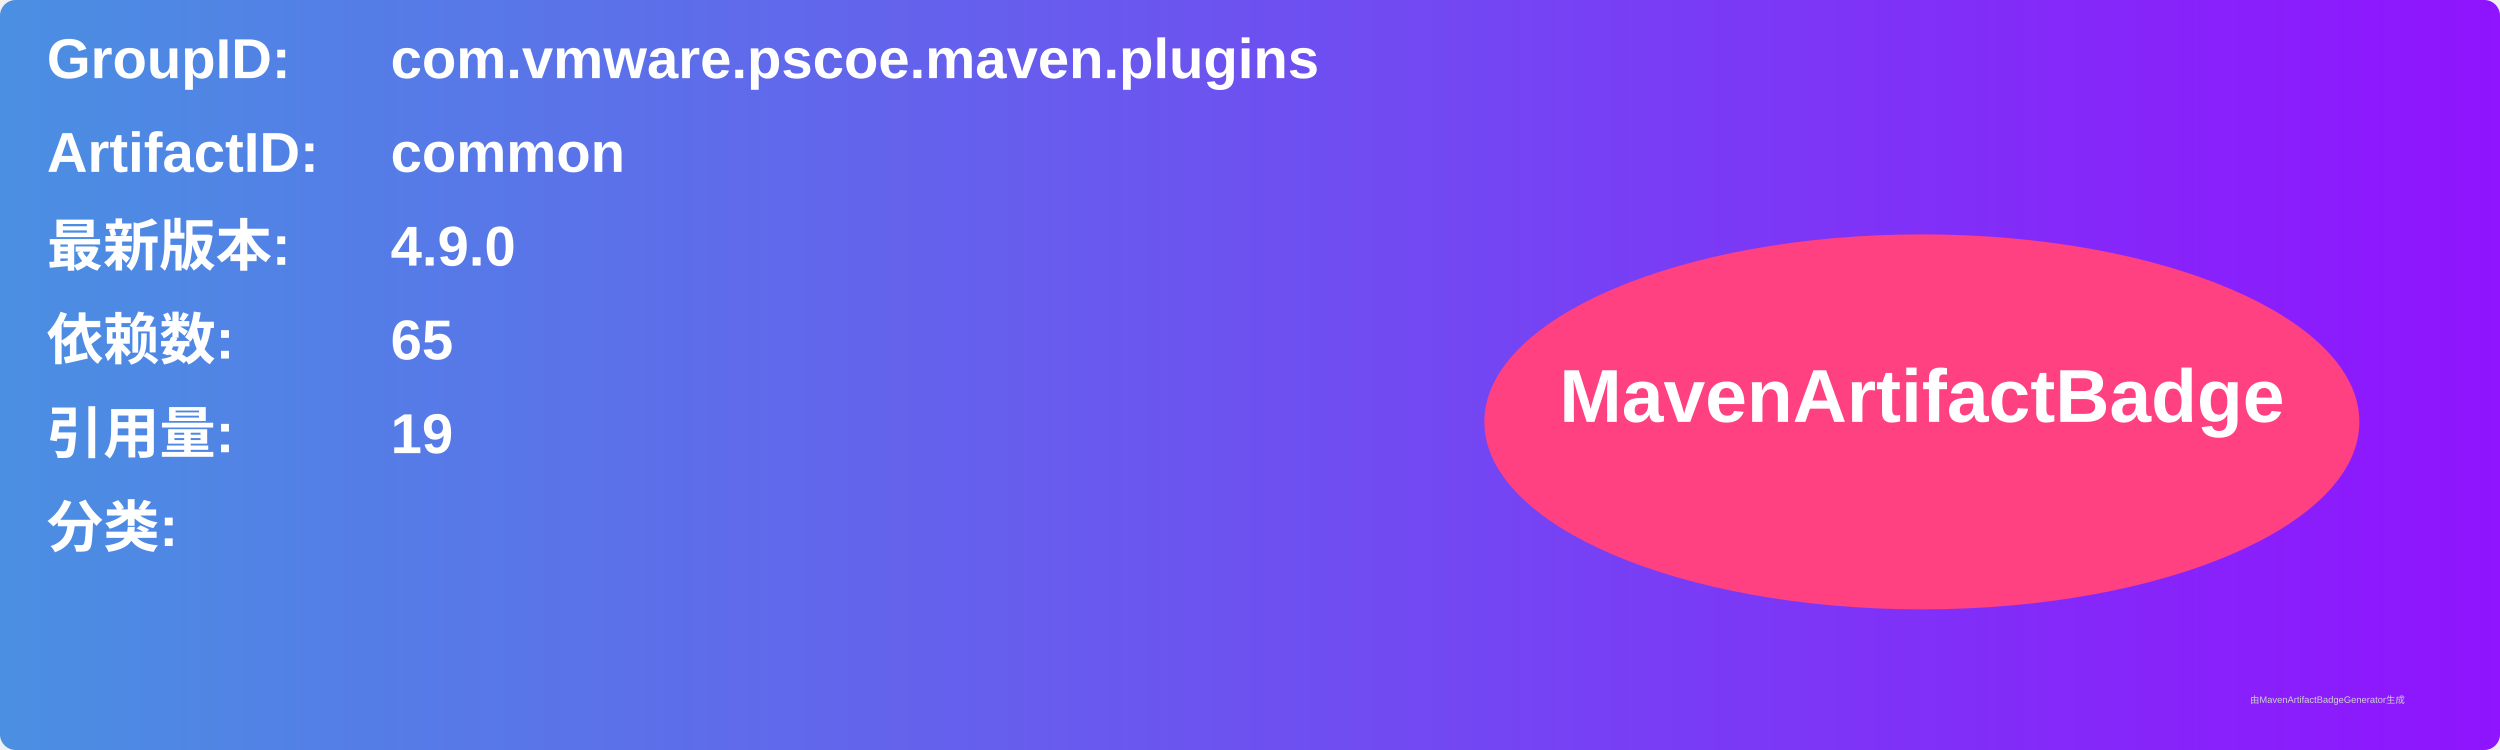
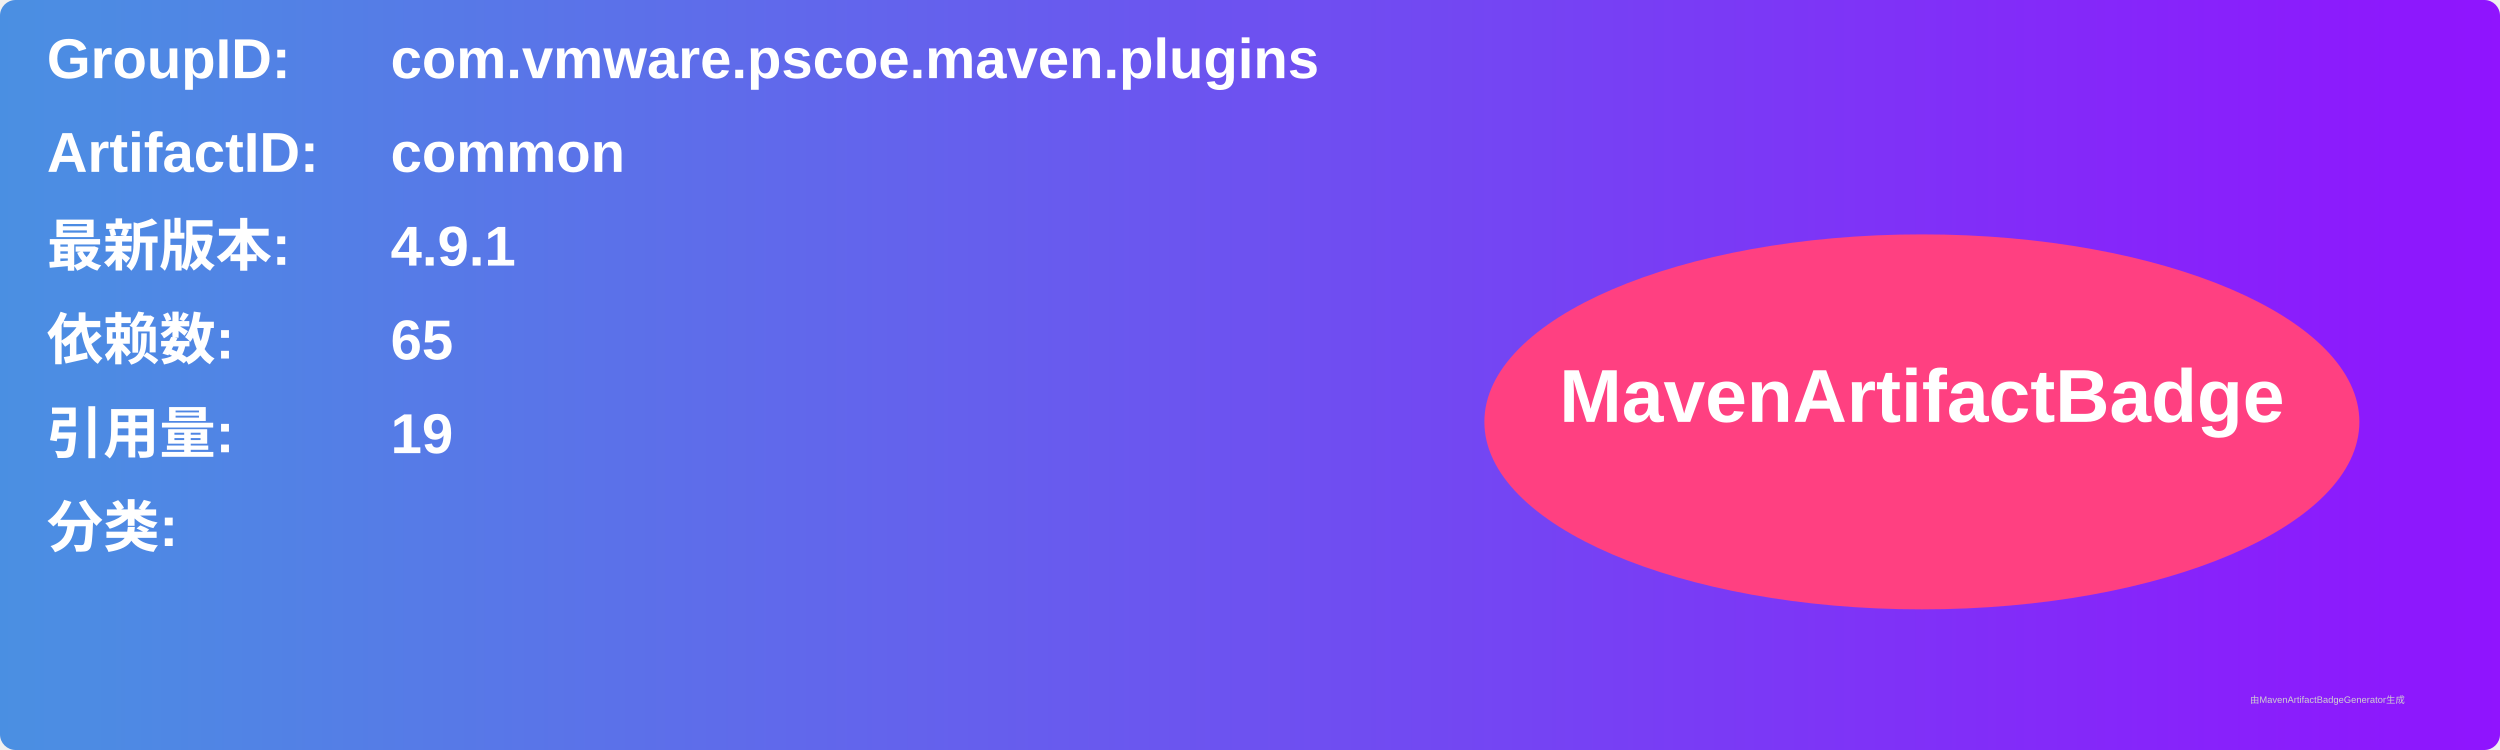
<svg xmlns="http://www.w3.org/2000/svg" width="800" height="240" viewBox="0 0 800 240">
  <linearGradient id="grad" x1="0%" y1="0%" x2="100%" y2="0%">
    <stop offset="0%" stop-color="#4a90e2" />
    <stop offset="100%" stop-color="#9013fe" />
  </linearGradient>
  <rect width="100%" height="100%" rx="5" ry="5" fill="url(#grad)" />
  <g transform="translate(15, 15)">
    <text x="0" y="10" font-family="Arial" font-size="18" fill="white" font-weight="bold" width="260">GroupID:</text>
    <text x="110" y="10" font-family="Arial" font-size="18" fill="white" font-weight="bold" width="460">com.vmware.pscoe.maven.plugins</text>
    <text x="0" y="40" font-family="Arial" font-size="18" fill="white" font-weight="bold" width="260">ArtifactID:</text>
    <text x="110" y="40" font-family="Arial" font-size="18" fill="white" font-weight="bold" width="460">common</text>
    <text x="0" y="70" font-family="Arial" font-size="18" fill="white" font-weight="bold">最新版本:</text>
    <text x="110" y="70" font-family="Arial" font-size="18" fill="white" font-weight="bold">
-       <tspan font-weight="bold">4.9.0</tspan>
+       <tspan font-weight="bold">4.9.1</tspan>
    </text>
    <text x="0" y="100" font-family="Arial" font-size="18" fill="white" font-weight="bold">依赖数: </text>
    <text x="110" y="100" font-family="Arial" font-size="18" fill="white">
      <tspan font-weight="bold">65</tspan>
    </text>
    <text x="0" y="130" font-family="Arial" font-size="18" fill="white" font-weight="bold">引用量: </text>
    <text x="110" y="130" font-family="Arial" font-size="18" fill="white">
      <tspan font-weight="bold">19</tspan>
    </text>
    <text x="0" y="160" font-family="Arial" font-size="18" fill="white" font-weight="bold">分类:</text>
    <text x="10" y="190" font-family="Arial" font-size="10" fill="white">
      <tspan font-weight="bold" />
    </text>
    <ellipse cx="600" cy="120" rx="140" ry="60" fill="#ff4081" />
    <text x="600" y="120" text-anchor="middle" font-family="Arial" font-size="24" fill="white" font-weight="bold">MavenArtifactBadge</text>
  </g>
  <text x="720" y="225" font-family="Arial" font-size="3" fill="#d0d0d0">由MavenArtifactBadgeGenerator生成</text>
</svg>
